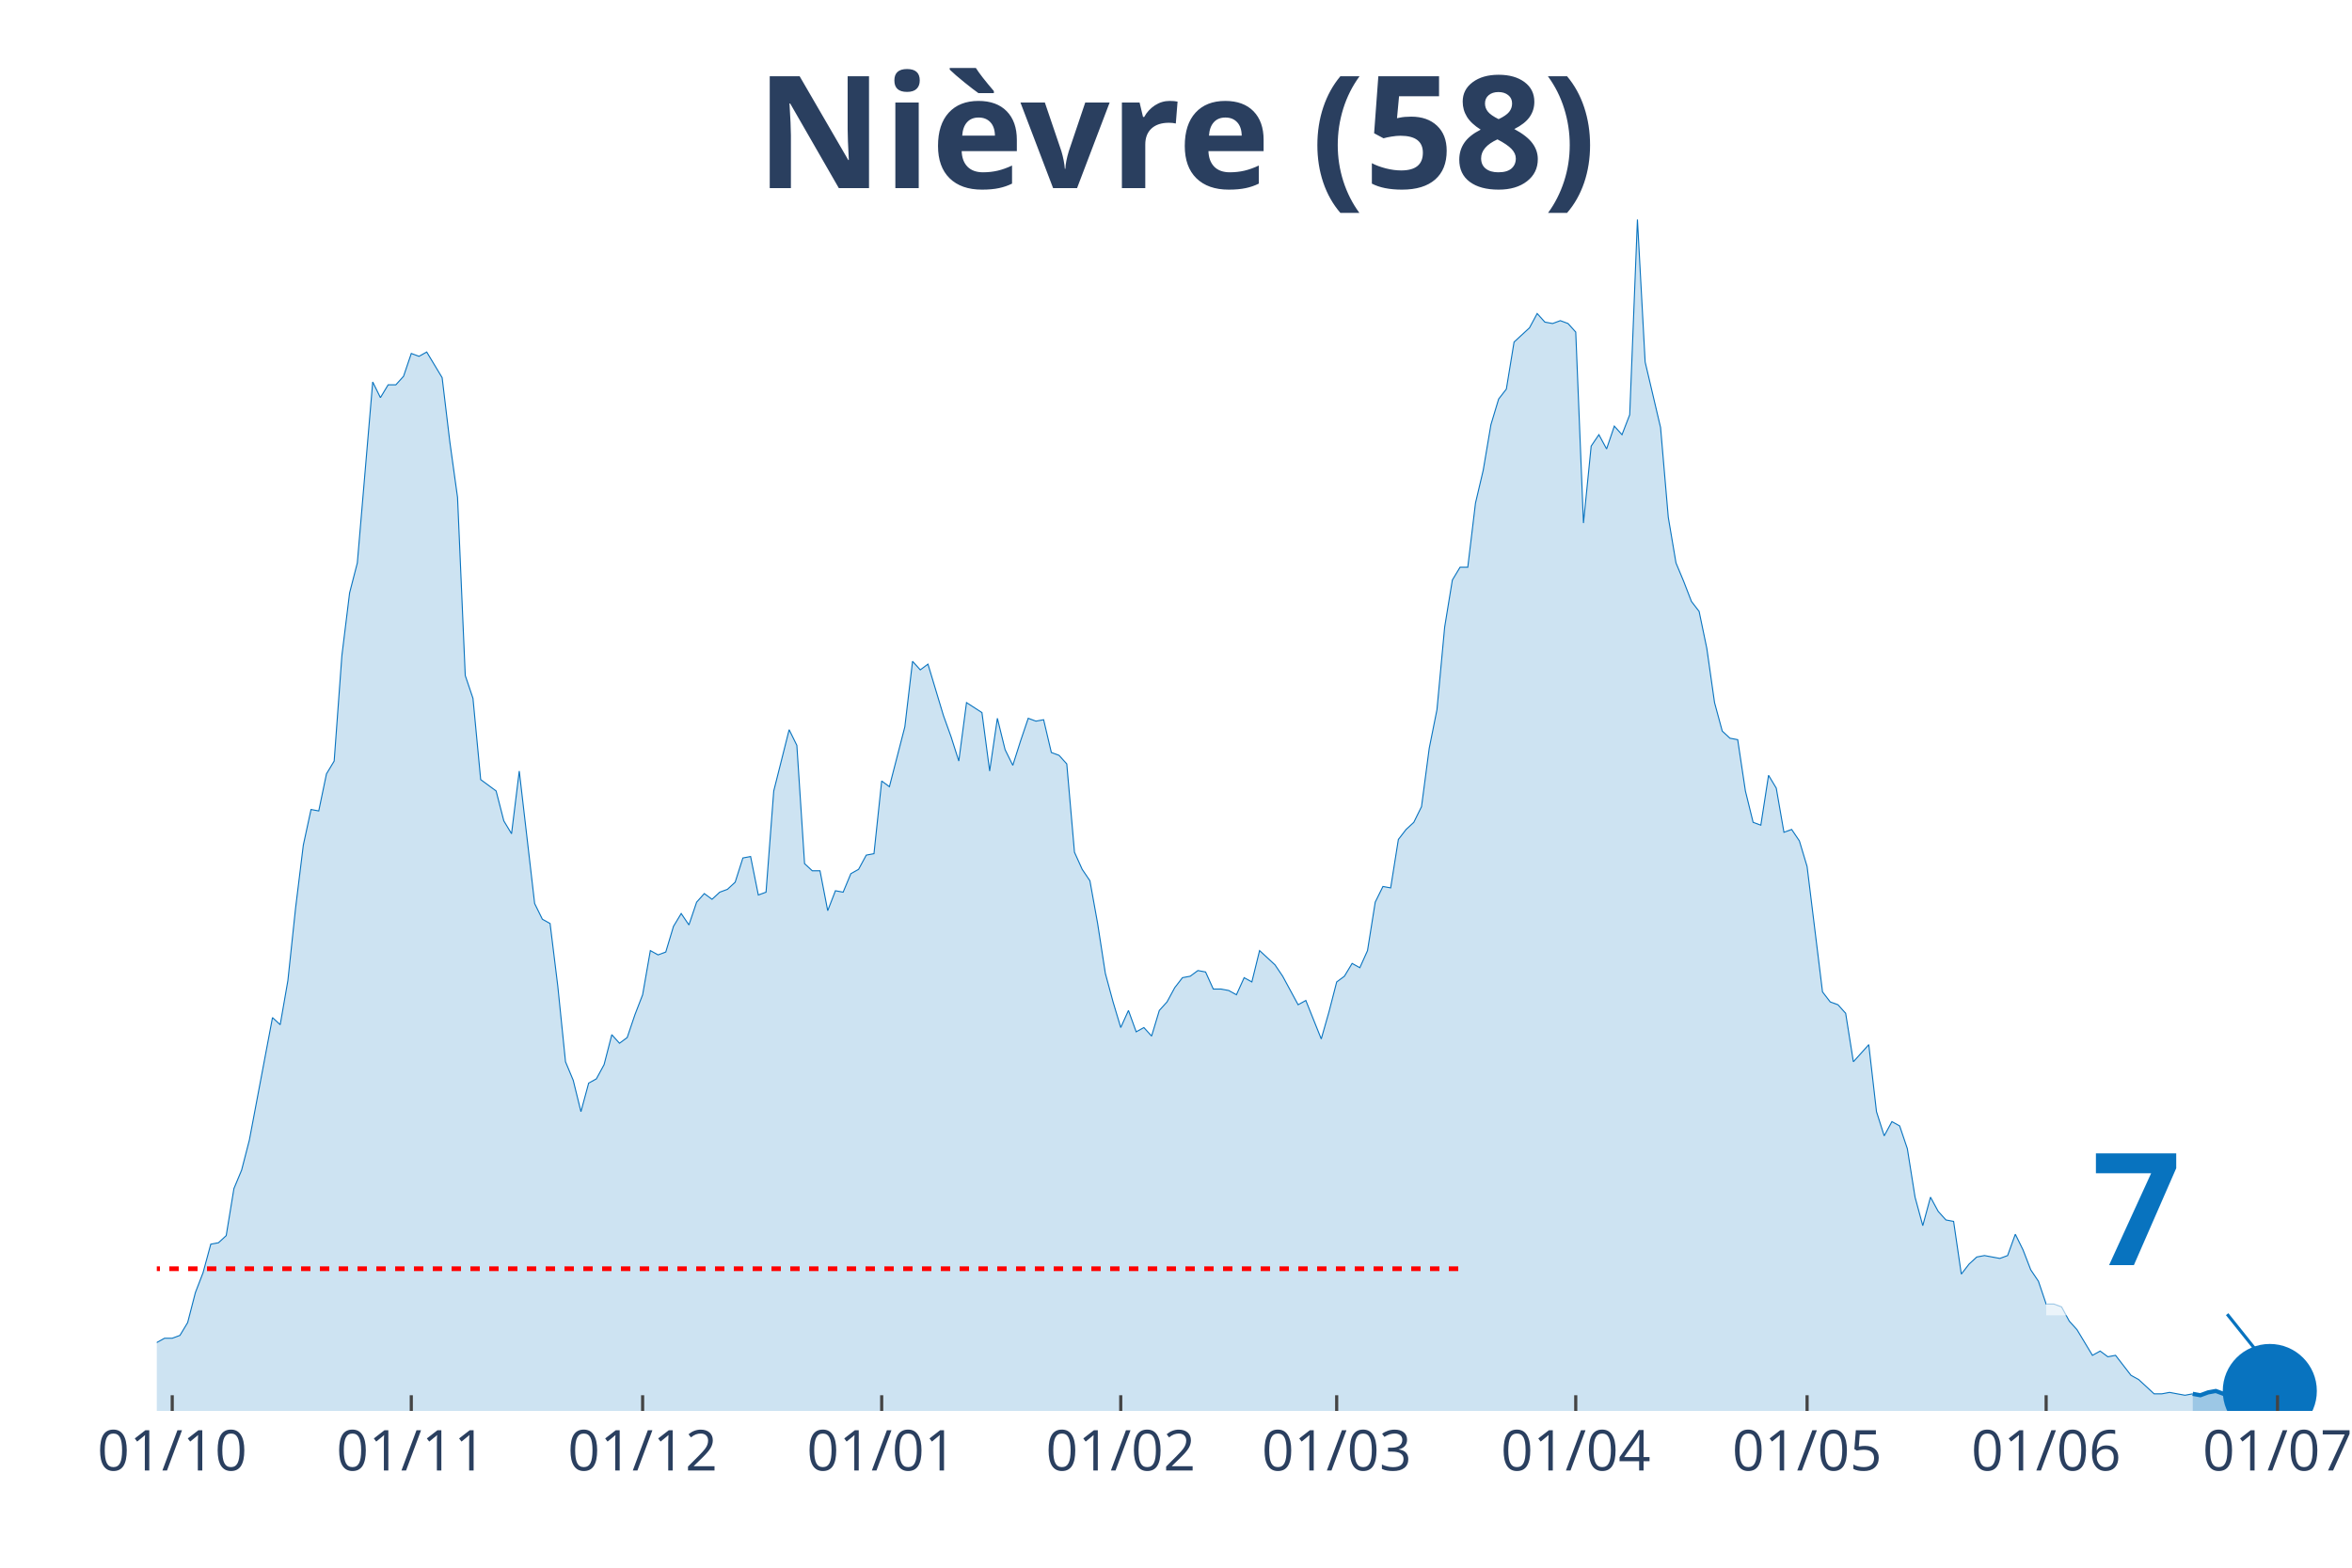
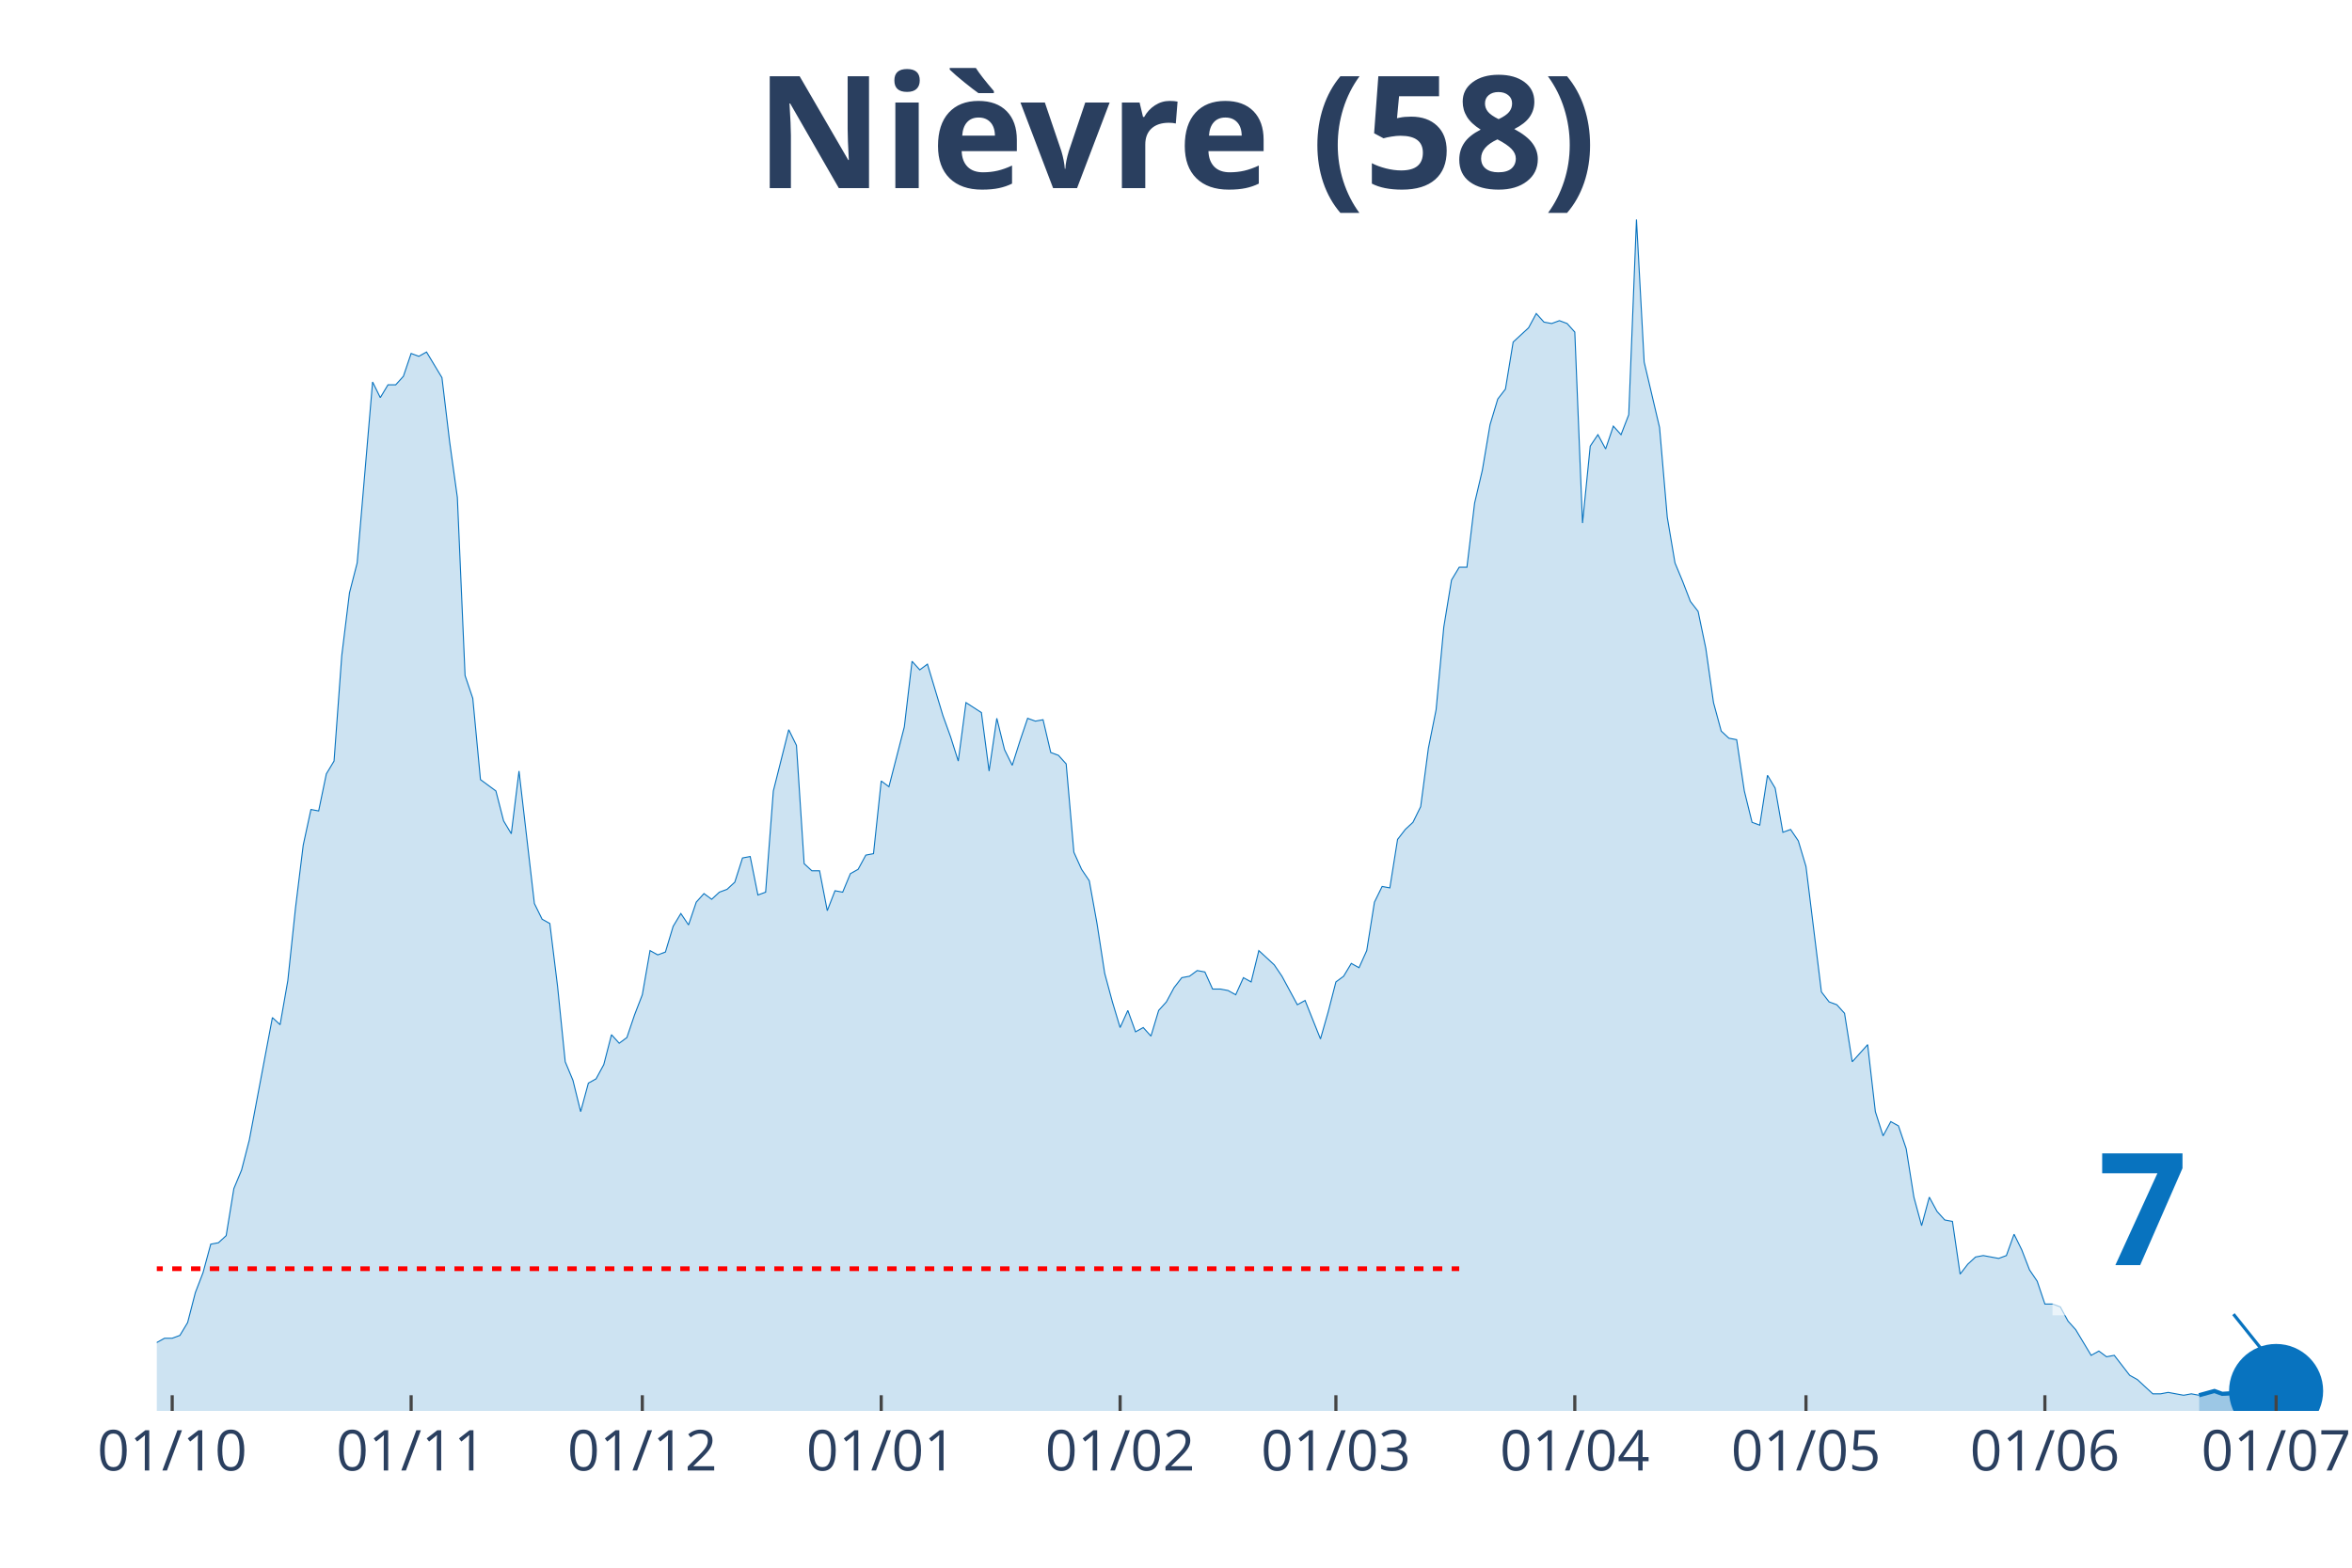
<svg xmlns="http://www.w3.org/2000/svg" class="main-svg" width="1125" height="750" style="" viewBox="0 0 750 500">
  <rect x="0" y="0" width="750" height="500" style="fill: rgb(0, 0, 0); fill-opacity: 0;" />
-   <defs id="defs-fc5e47">
+   <defs id="defs-426483">
    <g class="clips">
-       <clipPath id="clipfc5e47xyplot" class="plotclip">
-         <rect width="691" height="380" />
+       <clipPath id="clip426483xyplot" class="plotclip">
+         <rect width="693" height="380" />
      </clipPath>
-       <clipPath class="axesclip" id="clipfc5e47x">
-         <rect x="50" y="0" width="691" height="500" />
+       <clipPath class="axesclip" id="clip426483x">
+         <rect x="50" y="0" width="693" height="500" />
      </clipPath>
-       <clipPath class="axesclip" id="clipfc5e47y">
+       <clipPath class="axesclip" id="clip426483y">
        <rect x="0" y="70" width="750" height="380" />
      </clipPath>
-       <clipPath class="axesclip" id="clipfc5e47xy">
-         <rect x="50" y="70" width="691" height="380" />
+       <clipPath class="axesclip" id="clip426483xy">
+         <rect x="50" y="70" width="693" height="380" />
      </clipPath>
    </g>
    <g class="gradients" />
  </defs>
  <g class="bglayer">
-     <rect class="bg" x="50" y="70" width="691" height="380" style="fill: rgb(0, 0, 0); fill-opacity: 0; stroke-width: 0;" />
+     <rect class="bg" x="50" y="70" width="693" height="380" style="fill: rgb(0, 0, 0); fill-opacity: 0; stroke-width: 0;" />
  </g>
  <g class="layer-below">
    <g class="imagelayer" />
    <g class="shapelayer" />
  </g>
  <g class="cartesianlayer">
    <g class="subplot xy">
      <g class="layer-subplot">
        <g class="shapelayer" />
        <g class="imagelayer" />
      </g>
      <g class="gridlayer">
        <g class="x">
-           <path class="xgrid crisp" transform="translate(54.92,0)" d="M0,70v380" style="stroke: rgb(255, 255, 255); stroke-opacity: 1; stroke-width: 1px;" />
-           <path class="xgrid crisp" transform="translate(131.15,0)" d="M0,70v380" style="stroke: rgb(255, 255, 255); stroke-opacity: 1; stroke-width: 1px;" />
-           <path class="xgrid crisp" transform="translate(204.92,0)" d="M0,70v380" style="stroke: rgb(255, 255, 255); stroke-opacity: 1; stroke-width: 1px;" />
-           <path class="xgrid crisp" transform="translate(281.15,0)" d="M0,70v380" style="stroke: rgb(255, 255, 255); stroke-opacity: 1; stroke-width: 1px;" />
-           <path class="xgrid crisp" transform="translate(357.38,0)" d="M0,70v380" style="stroke: rgb(255, 255, 255); stroke-opacity: 1; stroke-width: 1px;" />
-           <path class="xgrid crisp" transform="translate(426.24,0)" d="M0,70v380" style="stroke: rgb(255, 255, 255); stroke-opacity: 1; stroke-width: 1px;" />
-           <path class="xgrid crisp" transform="translate(502.47,0)" d="M0,70v380" style="stroke: rgb(255, 255, 255); stroke-opacity: 1; stroke-width: 1px;" />
-           <path class="xgrid crisp" transform="translate(576.24,0)" d="M0,70v380" style="stroke: rgb(255, 255, 255); stroke-opacity: 1; stroke-width: 1px;" />
-           <path class="xgrid crisp" transform="translate(652.47,0)" d="M0,70v380" style="stroke: rgb(255, 255, 255); stroke-opacity: 1; stroke-width: 1px;" />
-           <path class="xgrid crisp" transform="translate(726.25,0)" d="M0,70v380" style="stroke: rgb(255, 255, 255); stroke-opacity: 1; stroke-width: 1px;" />
+           <path class="xgrid crisp" transform="translate(54.91,0)" d="M0,70v380" style="stroke: rgb(255, 255, 255); stroke-opacity: 1; stroke-width: 1px;" />
+           <path class="xgrid crisp" transform="translate(131.1,0)" d="M0,70v380" style="stroke: rgb(255, 255, 255); stroke-opacity: 1; stroke-width: 1px;" />
+           <path class="xgrid crisp" transform="translate(204.82,0)" d="M0,70v380" style="stroke: rgb(255, 255, 255); stroke-opacity: 1; stroke-width: 1px;" />
+           <path class="xgrid crisp" transform="translate(281,0)" d="M0,70v380" style="stroke: rgb(255, 255, 255); stroke-opacity: 1; stroke-width: 1px;" />
+           <path class="xgrid crisp" transform="translate(357.18,0)" d="M0,70v380" style="stroke: rgb(255, 255, 255); stroke-opacity: 1; stroke-width: 1px;" />
+           <path class="xgrid crisp" transform="translate(425.99,0)" d="M0,70v380" style="stroke: rgb(255, 255, 255); stroke-opacity: 1; stroke-width: 1px;" />
+           <path class="xgrid crisp" transform="translate(502.17,0)" d="M0,70v380" style="stroke: rgb(255, 255, 255); stroke-opacity: 1; stroke-width: 1px;" />
+           <path class="xgrid crisp" transform="translate(575.89,0)" d="M0,70v380" style="stroke: rgb(255, 255, 255); stroke-opacity: 1; stroke-width: 1px;" />
+           <path class="xgrid crisp" transform="translate(652.07,0)" d="M0,70v380" style="stroke: rgb(255, 255, 255); stroke-opacity: 1; stroke-width: 1px;" />
+           <path class="xgrid crisp" transform="translate(725.8,0)" d="M0,70v380" style="stroke: rgb(255, 255, 255); stroke-opacity: 1; stroke-width: 1px;" />
        </g>
        <g class="y" />
      </g>
      <g class="zerolinelayer" />
      <path class="xlines-below" />
      <path class="ylines-below" />
      <g class="overlines-below" />
      <g class="xaxislayer-below" />
      <g class="yaxislayer-below" />
      <g class="overaxes-below" />
-       <g class="plot" transform="translate(50, 70)" clip-path="url('#clipfc5e47xyplot')">
+       <g class="plot" transform="translate(50, 70)" clip-path="url('#clip426483xyplot')">
        <g class="scatterlayer mlayer">
-           <g class="trace scatter trace439060" style="stroke-miterlimit: 2;">
+           <g class="trace scatter trace8d36fe" style="stroke-miterlimit: 2;">
            <g class="fills">
              <g>
-                 <path class="js-fill" d="M649.2,380L-334.43,380L-334.43,365.91L-329.52,365L-327.06,378.18L-302.47,377.73L-300.01,377.73L-231.15,378.18L-228.69,374.55L-213.94,372.27L-211.48,375L-206.56,374.09L-204.1,377.27L-140.17,378.18L-137.71,377.27L-132.79,376.36L-130.33,377.27L-125.41,375L-122.95,375.45L-115.58,375.45L-113.12,374.09L-108.2,374.09L-105.74,372.73L-103.28,370.91L-100.82,371.82L-98.36,372.27L-95.9,369.09L-93.44,367.73L-90.99,368.64L-86.07,363.18L-83.61,360.45L-81.15,359.55L-78.69,360.91L-73.77,358.64L-71.31,354.55L-63.94,358.18L-61.48,355L-56.56,353.64L-54.1,356.82L-51.64,356.36L-49.18,347.73L-46.72,347.27L-44.26,344.55L-41.8,342.27L-39.35,325.91L-36.89,321.36L-34.43,320.45L-31.97,327.27L-29.51,328.18L-27.05,326.82L-24.59,328.64L-22.13,339.55L-19.67,344.09L-17.21,343.18L-14.75,345.45L-12.3,345L-9.84,350.45L-7.38,350.45L-4.92,354.09L-2.46,355.45L0,358.18L2.46,356.82L4.92,356.82L7.38,355.91L9.84,351.82L12.3,342.27L14.75,335.91L17.21,326.82L19.67,326.36L22.13,324.09L24.59,309.09L27.05,303.18L29.51,293.64L36.89,254.55L39.35,256.82L41.8,242.73L44.26,219.55L46.72,199.55L49.18,188.18L51.64,188.64L54.1,176.82L56.56,172.73L59.02,139.09L61.48,119.09L63.94,109.55L68.85,51.82L71.31,56.82L73.77,52.73L76.23,52.73L78.69,50L81.15,42.73L83.61,43.64L86.07,42.27L90.99,50.45L93.44,70.91L95.9,88.64L98.36,145.45L100.82,152.73L103.28,178.64L108.2,182.27L110.66,191.82L113.12,195.91L115.58,175.91L120.49,218.18L122.95,223.18L125.41,224.55L127.87,244.55L130.33,268.64L132.79,274.55L135.25,284.55L137.71,275.45L140.17,274.09L142.63,269.55L145.09,260L147.54,262.73L150,260.91L152.46,253.64L154.92,247.27L157.38,233.18L159.84,234.55L162.3,233.64L164.76,225.45L167.22,221.36L169.68,225L172.14,217.73L174.59,215L177.05,216.82L179.51,214.55L181.97,213.64L184.43,211.36L186.89,203.64L189.35,203.18L191.81,215.45L194.27,214.55L196.73,182.27L201.64,162.73L204.1,167.73L206.56,205.45L209.02,207.73L211.48,207.73L213.94,220.45L216.4,214.09L218.86,214.55L221.32,208.64L223.78,207.27L226.23,202.73L228.69,202.27L231.15,179.09L233.61,180.91L238.53,161.82L240.99,140.91L243.45,143.64L245.91,141.82L250.83,158.18L253.28,165L255.74,172.73L258.2,154.09L263.12,157.27L265.58,175.91L268.04,159.09L270.5,169.09L272.96,174.09L275.42,166.36L277.88,159.09L280.33,160L282.79,159.55L285.25,170L287.71,170.91L290.17,173.64L292.63,201.82L295.09,207.27L297.55,210.91L300.01,224.55L302.47,240.45L304.93,249.55L307.38,257.73L309.84,252.27L312.3,259.09L314.76,257.73L317.22,260.45L319.68,252.27L322.14,249.55L324.6,245L327.06,241.82L329.52,241.36L331.98,239.55L334.43,240L336.89,245.45L339.35,245.45L341.81,245.91L344.27,247.27L346.73,241.82L349.19,243.18L351.65,233.18L354.11,235.45L356.57,237.73L359.02,241.36L363.94,250.45L366.4,249.09L371.32,261.36L373.78,252.73L376.24,243.18L378.7,241.36L381.16,237.27L383.62,238.64L386.07,233.18L388.53,217.73L390.99,212.73L393.45,213.18L395.91,197.73L398.37,194.55L400.83,192.27L403.29,187.27L405.75,168.64L408.21,156.36L410.67,130L413.12,115L415.58,110.91L418.04,110.91L420.5,90.45L422.96,80L425.42,65.45L427.88,57.27L430.34,54.09L432.8,39.09L437.72,34.55L440.17,30L442.63,32.73L445.09,33.18L447.55,32.27L450.01,33.18L452.47,35.91L454.93,96.82L457.39,72.27L459.85,68.64L462.31,73.18L464.77,65.91L467.22,68.64L469.68,62.27L472.14,0L474.6,45.45L479.52,66.36L481.98,95L484.44,109.55L486.9,115.45L489.36,121.82L491.81,125L494.27,136.82L496.73,154.09L499.19,163.18L501.65,165.45L504.11,165.91L506.57,182.27L509.03,192.27L511.49,193.18L513.95,177.27L516.41,181.36L518.86,195.45L521.32,194.55L523.78,198.18L526.24,206.36L531.16,246.36L533.62,249.55L536.08,250.45L538.54,253.18L541,268.64L543.46,265.91L545.91,263.18L548.37,284.55L550.83,292.27L553.29,287.73L555.75,289.09L558.21,296.36L560.67,311.82L563.13,320.91L565.59,311.82L568.05,316.36L570.51,319.09L572.96,319.55L575.42,336.36L577.88,333.18L580.34,330.91L582.8,330.45L587.72,331.36L590.18,330.45L592.64,323.64L595.1,328.64L597.56,335L600.01,338.64L602.47,345.91L604.93,345.91L607.39,346.82L609.85,351.36L612.31,354.09L614.77,358.18L617.23,362.27L619.69,360.91L622.15,362.73L624.6,362.27L629.52,368.64L631.98,370L636.9,374.55L639.36,374.55L641.82,374.09L644.28,374.55L646.74,375L649.2,374.55" style="fill: rgb(8, 115, 191); fill-opacity: 0.2; stroke-width: 0;" />
+                 <path class="js-fill" d="M651.22,380L-334.21,380L-334.21,365.91L-329.3,365L-326.84,378.18L-302.27,377.73L-299.81,377.73L-231,378.18L-228.54,374.55L-213.8,372.27L-211.34,375L-206.43,374.09L-203.97,377.27L-142.53,378.18L-140.07,378.18L-132.7,376.36L-130.24,377.27L-125.33,375L-122.87,375.45L-115.5,375.45L-113.04,374.09L-108.13,374.09L-105.67,372.73L-103.21,370.91L-100.76,371.82L-98.3,372.27L-95.84,369.09L-93.38,367.73L-90.93,368.64L-86.01,363.18L-83.55,360.45L-81.1,359.55L-78.64,360.91L-73.72,358.64L-71.27,354.55L-63.89,358.18L-61.44,355L-56.52,353.64L-54.06,356.82L-51.61,356.36L-49.15,347.73L-46.69,347.27L-44.23,344.55L-41.78,342.27L-39.32,325.91L-36.86,321.36L-34.4,320.45L-31.95,327.27L-29.49,328.18L-27.03,326.82L-24.57,328.64L-22.12,339.55L-19.66,344.09L-17.2,343.18L-14.74,345.45L-12.29,345L-9.83,350.45L-7.37,350.45L-4.91,354.09L-2.46,355.45L0,358.18L2.46,356.82L4.91,356.82L7.37,355.91L9.83,351.82L12.29,342.27L14.74,335.91L17.2,326.82L19.66,326.36L22.12,324.09L24.57,309.09L27.03,303.18L29.49,293.64L36.86,254.55L39.32,256.82L41.78,242.73L44.23,219.55L46.69,199.55L49.15,188.18L51.61,188.64L54.06,176.82L56.52,172.73L58.98,139.09L61.44,119.09L63.89,109.55L68.81,51.82L71.27,56.82L73.72,52.73L76.18,52.73L78.64,50L81.1,42.73L83.55,43.64L86.01,42.27L90.93,50.45L93.38,70.91L95.84,88.64L98.3,145.45L100.76,152.73L103.21,178.64L108.13,182.27L110.59,191.82L113.04,195.91L115.5,175.91L120.41,218.18L122.87,223.18L125.33,224.55L127.79,244.55L130.24,268.64L132.7,274.55L135.16,284.55L137.62,275.45L140.07,274.09L142.53,269.55L144.99,260L147.45,262.73L149.9,260.91L152.36,253.64L154.82,247.27L157.28,233.18L159.73,234.55L162.19,233.64L164.65,225.45L167.11,221.36L169.56,225L172.02,217.73L174.48,215L176.94,216.82L179.39,214.55L181.85,213.64L184.31,211.36L186.77,203.64L189.22,203.18L191.68,215.45L194.14,214.55L196.6,182.27L201.51,162.73L203.97,167.73L206.43,205.45L208.88,207.73L211.34,207.73L213.8,220.45L216.26,214.09L218.71,214.55L221.17,208.64L223.63,207.27L226.09,202.73L228.54,202.27L231,179.09L233.46,180.91L238.37,161.82L240.83,140.91L243.29,143.64L245.74,141.82L250.66,158.18L253.12,165L255.57,172.73L258.03,154.09L262.95,157.27L265.4,175.91L267.86,159.09L270.32,169.09L272.78,174.09L275.23,166.36L277.69,159.09L280.15,160L282.61,159.55L285.06,170L287.52,170.91L289.98,173.64L292.44,201.82L294.89,207.27L297.35,210.91L299.81,224.55L302.27,240.45L304.72,249.55L307.18,257.73L309.64,252.27L312.1,259.09L314.55,257.73L317.01,260.45L319.47,252.27L321.93,249.55L324.38,245L326.84,241.82L329.3,241.36L331.76,239.55L334.21,240L336.67,245.45L339.13,245.45L341.59,245.91L344.04,247.27L346.5,241.82L348.96,243.18L351.41,233.18L353.87,235.45L356.33,237.73L358.79,241.36L363.7,250.45L366.16,249.09L371.07,261.36L373.53,252.73L375.99,243.18L378.45,241.36L380.9,237.27L383.36,238.64L385.82,233.18L388.28,217.73L390.73,212.73L393.19,213.18L395.65,197.73L398.11,194.55L400.56,192.27L403.02,187.27L405.48,168.64L407.94,156.36L410.39,130L412.85,115L415.31,110.91L417.77,110.91L420.22,90.45L422.68,80L425.14,65.45L427.6,57.27L430.05,54.09L432.51,39.09L437.43,34.55L439.88,30L442.34,32.73L444.8,33.18L447.26,32.27L449.71,33.18L452.17,35.91L454.63,96.82L457.09,72.27L459.54,68.64L462,73.18L464.46,65.91L466.91,68.64L469.37,62.27L471.83,0L474.29,45.45L479.2,66.36L481.66,95L484.12,109.55L486.57,115.45L489.03,121.82L491.49,125L493.95,136.82L496.4,154.09L498.86,163.18L501.32,165.45L503.78,165.91L506.23,182.27L508.69,192.27L511.15,193.18L513.61,177.27L516.06,181.36L518.52,195.45L520.98,194.55L523.44,198.18L525.89,206.36L530.81,246.36L533.27,249.55L535.72,250.45L538.18,253.18L540.64,268.64L543.1,265.91L545.55,263.18L548.01,284.55L550.47,292.27L552.93,287.73L555.38,289.09L557.84,296.36L560.3,311.82L562.76,320.91L565.21,311.82L567.67,316.36L570.13,319.09L572.59,319.55L575.04,336.36L577.5,333.18L579.96,330.91L582.41,330.45L587.33,331.36L589.79,330.45L592.24,323.64L594.7,328.64L597.16,335L599.62,338.64L602.07,345.91L604.53,345.91L606.99,346.82L609.45,351.36L611.9,354.09L614.36,358.18L616.82,362.27L619.28,360.91L621.73,362.73L624.19,362.27L629.11,368.64L631.56,370L636.48,374.55L638.94,374.55L641.39,374.09L643.85,374.55L646.31,375L648.77,374.55L651.22,375" style="fill: rgb(8, 115, 191); fill-opacity: 0.2; stroke-width: 0;" />
              </g>
            </g>
            <g class="errorbars" />
            <g class="lines">
-               <path class="js-line" d="M-334.43,365.91L-329.52,365L-327.06,378.18L-302.47,377.73L-300.01,377.73L-231.15,378.18L-228.69,374.55L-213.94,372.27L-211.48,375L-206.56,374.09L-204.1,377.27L-140.17,378.18L-137.71,377.27L-132.79,376.36L-130.33,377.27L-125.41,375L-122.95,375.45L-115.58,375.45L-113.12,374.09L-108.2,374.09L-105.74,372.73L-103.28,370.91L-100.82,371.82L-98.36,372.27L-95.9,369.09L-93.44,367.73L-90.99,368.64L-86.07,363.18L-83.61,360.45L-81.15,359.55L-78.69,360.91L-73.77,358.64L-71.31,354.55L-63.94,358.18L-61.48,355L-56.56,353.64L-54.1,356.82L-51.64,356.36L-49.18,347.73L-46.72,347.27L-44.26,344.55L-41.8,342.27L-39.35,325.91L-36.89,321.36L-34.43,320.45L-31.97,327.27L-29.51,328.18L-27.05,326.82L-24.59,328.64L-22.13,339.55L-19.67,344.09L-17.21,343.18L-14.75,345.45L-12.3,345L-9.84,350.45L-7.38,350.45L-4.92,354.09L-2.46,355.45L0,358.18L2.46,356.82L4.92,356.82L7.38,355.91L9.84,351.82L12.3,342.27L14.75,335.91L17.21,326.82L19.67,326.36L22.13,324.09L24.59,309.09L27.05,303.18L29.51,293.64L36.89,254.55L39.35,256.82L41.8,242.73L44.26,219.55L46.72,199.55L49.18,188.18L51.64,188.64L54.1,176.82L56.56,172.73L59.02,139.09L61.48,119.09L63.94,109.55L68.85,51.82L71.31,56.82L73.77,52.73L76.23,52.73L78.69,50L81.15,42.73L83.61,43.64L86.07,42.27L90.99,50.45L93.44,70.91L95.9,88.64L98.36,145.45L100.82,152.73L103.28,178.64L108.2,182.27L110.66,191.82L113.12,195.91L115.58,175.91L120.49,218.18L122.95,223.18L125.41,224.55L127.87,244.55L130.33,268.64L132.79,274.55L135.25,284.55L137.71,275.45L140.17,274.09L142.63,269.55L145.09,260L147.54,262.73L150,260.91L152.46,253.64L154.92,247.27L157.38,233.18L159.84,234.55L162.3,233.64L164.76,225.45L167.22,221.36L169.68,225L172.14,217.73L174.59,215L177.05,216.82L179.51,214.55L181.97,213.64L184.43,211.36L186.89,203.64L189.35,203.18L191.81,215.45L194.27,214.55L196.73,182.27L201.64,162.73L204.1,167.73L206.56,205.45L209.02,207.73L211.48,207.73L213.94,220.45L216.4,214.09L218.86,214.55L221.32,208.64L223.78,207.27L226.23,202.73L228.69,202.27L231.15,179.09L233.61,180.91L238.53,161.82L240.99,140.91L243.45,143.64L245.91,141.82L250.83,158.18L253.28,165L255.74,172.73L258.2,154.09L263.12,157.27L265.58,175.91L268.04,159.09L270.5,169.09L272.96,174.09L275.42,166.36L277.88,159.09L280.33,160L282.79,159.55L285.25,170L287.71,170.91L290.17,173.64L292.63,201.82L295.09,207.27L297.55,210.91L300.01,224.55L302.47,240.45L304.93,249.55L307.38,257.73L309.84,252.27L312.3,259.09L314.76,257.73L317.22,260.45L319.68,252.27L322.14,249.55L324.6,245L327.06,241.82L329.52,241.36L331.98,239.55L334.43,240L336.89,245.45L339.35,245.45L341.81,245.91L344.27,247.27L346.73,241.82L349.19,243.18L351.65,233.18L354.11,235.45L356.57,237.73L359.02,241.36L363.94,250.45L366.4,249.09L371.32,261.36L373.78,252.73L376.24,243.18L378.7,241.36L381.16,237.27L383.62,238.64L386.07,233.18L388.53,217.73L390.99,212.73L393.45,213.18L395.91,197.73L398.37,194.55L400.83,192.27L403.29,187.27L405.75,168.64L408.21,156.36L410.67,130L413.12,115L415.58,110.91L418.04,110.91L420.5,90.45L422.96,80L425.42,65.45L427.88,57.27L430.34,54.09L432.8,39.09L437.72,34.55L440.17,30L442.63,32.73L445.09,33.18L447.55,32.27L450.01,33.18L452.47,35.91L454.93,96.82L457.39,72.27L459.85,68.64L462.31,73.18L464.77,65.91L467.22,68.64L469.68,62.27L472.14,0L474.6,45.45L479.52,66.36L481.98,95L484.44,109.55L486.9,115.45L489.36,121.82L491.81,125L494.27,136.82L496.73,154.09L499.19,163.18L501.65,165.45L504.11,165.91L506.57,182.27L509.03,192.27L511.49,193.18L513.95,177.27L516.41,181.36L518.86,195.45L521.32,194.55L523.78,198.18L526.24,206.36L531.16,246.36L533.62,249.55L536.08,250.45L538.54,253.18L541,268.64L543.46,265.91L545.91,263.18L548.37,284.55L550.83,292.27L553.29,287.73L555.75,289.09L558.21,296.36L560.67,311.82L563.13,320.91L565.59,311.82L568.05,316.36L570.51,319.09L572.96,319.55L575.42,336.36L577.88,333.18L580.34,330.91L582.8,330.45L587.72,331.36L590.18,330.45L592.64,323.64L595.1,328.64L597.56,335L600.01,338.64L602.47,345.91L604.93,345.91L607.39,346.82L609.85,351.36L612.31,354.09L614.77,358.18L617.23,362.27L619.69,360.91L622.15,362.73L624.6,362.27L629.52,368.64L631.98,370L636.9,374.55L639.36,374.55L641.82,374.09L644.28,374.55L646.74,375L649.2,374.55" style="vector-effect: non-scaling-stroke; fill: none; stroke: rgb(8, 115, 191); stroke-opacity: 1; stroke-width: 0.5px; opacity: 1;" />
+               <path class="js-line" d="M-334.21,365.91L-329.3,365L-326.84,378.18L-302.27,377.73L-299.81,377.73L-231,378.18L-228.54,374.55L-213.8,372.27L-211.34,375L-206.43,374.09L-203.97,377.27L-142.53,378.18L-140.07,378.18L-132.7,376.36L-130.24,377.27L-125.33,375L-122.87,375.45L-115.5,375.45L-113.04,374.09L-108.13,374.09L-105.67,372.73L-103.21,370.91L-100.76,371.82L-98.3,372.27L-95.84,369.09L-93.38,367.73L-90.93,368.64L-86.01,363.18L-83.55,360.45L-81.1,359.55L-78.64,360.91L-73.72,358.64L-71.27,354.55L-63.89,358.18L-61.44,355L-56.52,353.64L-54.06,356.82L-51.61,356.36L-49.15,347.73L-46.69,347.27L-44.23,344.55L-41.78,342.27L-39.32,325.91L-36.86,321.36L-34.4,320.45L-31.95,327.27L-29.49,328.18L-27.03,326.82L-24.57,328.64L-22.12,339.55L-19.66,344.09L-17.2,343.18L-14.74,345.45L-12.29,345L-9.83,350.45L-7.37,350.45L-4.91,354.09L-2.46,355.45L0,358.18L2.46,356.82L4.91,356.82L7.37,355.91L9.83,351.82L12.29,342.27L14.74,335.91L17.2,326.82L19.66,326.36L22.12,324.09L24.57,309.09L27.03,303.18L29.49,293.64L36.86,254.55L39.32,256.82L41.78,242.73L44.23,219.55L46.69,199.55L49.15,188.18L51.61,188.64L54.06,176.82L56.52,172.73L58.98,139.09L61.44,119.09L63.89,109.55L68.81,51.82L71.27,56.82L73.72,52.73L76.18,52.73L78.64,50L81.1,42.73L83.55,43.64L86.01,42.27L90.93,50.45L93.38,70.91L95.84,88.64L98.3,145.45L100.76,152.73L103.21,178.64L108.13,182.27L110.59,191.82L113.04,195.91L115.5,175.91L120.41,218.18L122.87,223.18L125.33,224.55L127.79,244.55L130.24,268.64L132.7,274.55L135.16,284.55L137.62,275.45L140.07,274.09L142.53,269.55L144.99,260L147.45,262.73L149.9,260.91L152.36,253.64L154.82,247.27L157.28,233.18L159.73,234.55L162.19,233.64L164.65,225.45L167.11,221.36L169.56,225L172.02,217.73L174.48,215L176.94,216.82L179.39,214.55L181.85,213.64L184.31,211.36L186.77,203.64L189.22,203.18L191.68,215.45L194.14,214.55L196.6,182.27L201.51,162.73L203.97,167.73L206.43,205.45L208.88,207.73L211.34,207.73L213.8,220.45L216.26,214.09L218.71,214.55L221.17,208.64L223.63,207.27L226.09,202.73L228.54,202.27L231,179.09L233.46,180.91L238.37,161.82L240.83,140.91L243.29,143.64L245.74,141.82L250.66,158.18L253.12,165L255.57,172.73L258.03,154.09L262.95,157.27L265.4,175.91L267.86,159.09L270.32,169.09L272.78,174.09L275.23,166.36L277.69,159.09L280.15,160L282.61,159.55L285.06,170L287.52,170.91L289.98,173.64L292.44,201.82L294.89,207.27L297.35,210.91L299.81,224.55L302.27,240.45L304.72,249.55L307.18,257.73L309.64,252.27L312.1,259.09L314.55,257.73L317.01,260.45L319.47,252.27L321.93,249.55L324.38,245L326.84,241.82L329.3,241.36L331.76,239.55L334.21,240L336.67,245.45L339.13,245.45L341.59,245.91L344.04,247.27L346.5,241.82L348.96,243.18L351.41,233.18L353.87,235.45L356.33,237.73L358.79,241.36L363.7,250.45L366.16,249.09L371.07,261.36L373.53,252.73L375.99,243.18L378.45,241.36L380.9,237.27L383.36,238.64L385.82,233.18L388.28,217.73L390.73,212.73L393.19,213.18L395.65,197.73L398.11,194.55L400.56,192.27L403.02,187.27L405.48,168.64L407.94,156.36L410.39,130L412.85,115L415.31,110.91L417.77,110.91L420.22,90.45L422.68,80L425.14,65.45L427.6,57.27L430.05,54.09L432.51,39.09L437.43,34.55L439.88,30L442.34,32.73L444.8,33.18L447.26,32.27L449.71,33.18L452.17,35.91L454.63,96.82L457.09,72.27L459.54,68.64L462,73.18L464.46,65.91L466.91,68.64L469.37,62.27L471.83,0L474.29,45.45L479.2,66.36L481.66,95L484.12,109.55L486.57,115.45L489.03,121.82L491.49,125L493.95,136.82L496.4,154.09L498.86,163.18L501.32,165.45L503.78,165.91L506.23,182.27L508.69,192.27L511.15,193.18L513.61,177.27L516.06,181.36L518.52,195.45L520.98,194.55L523.44,198.18L525.89,206.36L530.81,246.36L533.27,249.55L535.72,250.45L538.18,253.18L540.64,268.64L543.1,265.91L545.55,263.18L548.01,284.55L550.47,292.27L552.93,287.73L555.38,289.09L557.84,296.36L560.3,311.82L562.76,320.91L565.21,311.82L567.67,316.36L570.13,319.09L572.59,319.55L575.04,336.36L577.5,333.18L579.96,330.91L582.41,330.45L587.33,331.36L589.79,330.45L592.24,323.64L594.7,328.64L597.16,335L599.62,338.64L602.07,345.91L604.53,345.91L606.99,346.82L609.45,351.36L611.9,354.09L614.36,358.18L616.82,362.27L619.28,360.91L621.73,362.73L624.19,362.27L629.11,368.64L631.56,370L636.48,374.55L638.94,374.55L641.39,374.09L643.85,374.55L646.31,375L648.77,374.55L651.22,375" style="vector-effect: non-scaling-stroke; fill: none; stroke: rgb(8, 115, 191); stroke-opacity: 1; stroke-width: 0.5px; opacity: 1;" />
            </g>
            <g class="points" />
            <g class="text" />
          </g>
-           <g class="trace scatter tracecfc2f0" style="stroke-miterlimit: 2;">
+           <g class="trace scatter trace4864f3" style="stroke-miterlimit: 2;">
            <g class="fills">
              <g>
-                 <path class="js-fill" d="M673.79,380L649.2,380L649.2,374.55L651.65,375L654.11,374.09L656.57,373.64L659.03,374.55L666.41,374.09L668.87,371.82L671.33,373.18L673.79,373.64" style="fill: rgb(8, 115, 191); fill-opacity: 0.4; stroke-width: 0;" />
+                 <path class="js-fill" d="M675.8,380L651.22,380L651.22,375L656.14,373.64L658.6,374.55L665.97,374.09L668.43,371.82L670.88,373.18L673.34,373.64L675.8,373.64" style="fill: rgb(8, 115, 191); fill-opacity: 0.4; stroke-width: 0;" />
              </g>
            </g>
            <g class="errorbars" />
            <g class="lines">
-               <path class="js-line" d="M649.2,374.55L651.65,375L654.11,374.09L656.57,373.64L659.03,374.55L666.41,374.09L668.87,371.82L671.33,373.18L673.79,373.64" style="vector-effect: non-scaling-stroke; fill: none; stroke: rgb(8, 115, 191); stroke-opacity: 1; stroke-width: 2px; opacity: 1;" />
+               <path class="js-line" d="M651.22,375L656.14,373.64L658.6,374.55L665.97,374.09L668.43,371.82L670.88,373.18L673.34,373.64L675.8,373.64" style="vector-effect: non-scaling-stroke; fill: none; stroke: rgb(8, 115, 191); stroke-opacity: 1; stroke-width: 2px; opacity: 1;" />
            </g>
            <g class="points" />
            <g class="text" />
          </g>
-           <g class="trace scatter tracebd6ed1" style="stroke-miterlimit: 2; opacity: 1;">
+           <g class="trace scatter trace40819b" style="stroke-miterlimit: 2; opacity: 1;">
            <g class="fills" />
            <g class="errorbars" />
            <g class="lines" />
            <g class="points">
-               <path class="point" transform="translate(673.79,373.64)" d="M15,0A15,15 0 1,1 0,-15A15,15 0 0,1 15,0Z" style="opacity: 1; stroke-width: 0px; fill: rgb(8, 115, 191); fill-opacity: 1;" />
+               <path class="point" transform="translate(675.8,373.64)" d="M15,0A15,15 0 1,1 0,-15A15,15 0 0,1 15,0Z" style="opacity: 1; stroke-width: 0px; fill: rgb(8, 115, 191); fill-opacity: 1;" />
            </g>
            <g class="text" />
          </g>
        </g>
      </g>
      <g class="overplot" />
      <path class="xlines-above crisp" style="fill: none; stroke-width: 1px; stroke: rgb(0, 0, 0); stroke-opacity: 0;" d="" />
      <path class="ylines-above crisp" style="fill: none;" d="M0,0" />
      <g class="overlines-above" />
      <g class="xaxislayer-above">
-         <path class="xtick ticks crisp" d="M0,450v-5" transform="translate(54.92,0)" style="stroke: rgb(68, 68, 68); stroke-opacity: 1; stroke-width: 1px;" />
-         <path class="xtick ticks crisp" d="M0,450v-5" transform="translate(131.15,0)" style="stroke: rgb(68, 68, 68); stroke-opacity: 1; stroke-width: 1px;" />
-         <path class="xtick ticks crisp" d="M0,450v-5" transform="translate(204.92,0)" style="stroke: rgb(68, 68, 68); stroke-opacity: 1; stroke-width: 1px;" />
-         <path class="xtick ticks crisp" d="M0,450v-5" transform="translate(281.15,0)" style="stroke: rgb(68, 68, 68); stroke-opacity: 1; stroke-width: 1px;" />
-         <path class="xtick ticks crisp" d="M0,450v-5" transform="translate(357.38,0)" style="stroke: rgb(68, 68, 68); stroke-opacity: 1; stroke-width: 1px;" />
-         <path class="xtick ticks crisp" d="M0,450v-5" transform="translate(426.24,0)" style="stroke: rgb(68, 68, 68); stroke-opacity: 1; stroke-width: 1px;" />
-         <path class="xtick ticks crisp" d="M0,450v-5" transform="translate(502.47,0)" style="stroke: rgb(68, 68, 68); stroke-opacity: 1; stroke-width: 1px;" />
-         <path class="xtick ticks crisp" d="M0,450v-5" transform="translate(576.24,0)" style="stroke: rgb(68, 68, 68); stroke-opacity: 1; stroke-width: 1px;" />
-         <path class="xtick ticks crisp" d="M0,450v-5" transform="translate(652.47,0)" style="stroke: rgb(68, 68, 68); stroke-opacity: 1; stroke-width: 1px;" />
-         <path class="xtick ticks crisp" d="M0,450v-5" transform="translate(726.25,0)" style="stroke: rgb(68, 68, 68); stroke-opacity: 1; stroke-width: 1px;" />
+         <path class="xtick ticks crisp" d="M0,450v-5" transform="translate(54.91,0)" style="stroke: rgb(68, 68, 68); stroke-opacity: 1; stroke-width: 1px;" />
+         <path class="xtick ticks crisp" d="M0,450v-5" transform="translate(131.1,0)" style="stroke: rgb(68, 68, 68); stroke-opacity: 1; stroke-width: 1px;" />
+         <path class="xtick ticks crisp" d="M0,450v-5" transform="translate(204.82,0)" style="stroke: rgb(68, 68, 68); stroke-opacity: 1; stroke-width: 1px;" />
+         <path class="xtick ticks crisp" d="M0,450v-5" transform="translate(281,0)" style="stroke: rgb(68, 68, 68); stroke-opacity: 1; stroke-width: 1px;" />
+         <path class="xtick ticks crisp" d="M0,450v-5" transform="translate(357.18,0)" style="stroke: rgb(68, 68, 68); stroke-opacity: 1; stroke-width: 1px;" />
+         <path class="xtick ticks crisp" d="M0,450v-5" transform="translate(425.99,0)" style="stroke: rgb(68, 68, 68); stroke-opacity: 1; stroke-width: 1px;" />
+         <path class="xtick ticks crisp" d="M0,450v-5" transform="translate(502.17,0)" style="stroke: rgb(68, 68, 68); stroke-opacity: 1; stroke-width: 1px;" />
+         <path class="xtick ticks crisp" d="M0,450v-5" transform="translate(575.89,0)" style="stroke: rgb(68, 68, 68); stroke-opacity: 1; stroke-width: 1px;" />
+         <path class="xtick ticks crisp" d="M0,450v-5" transform="translate(652.07,0)" style="stroke: rgb(68, 68, 68); stroke-opacity: 1; stroke-width: 1px;" />
+         <path class="xtick ticks crisp" d="M0,450v-5" transform="translate(725.8,0)" style="stroke: rgb(68, 68, 68); stroke-opacity: 1; stroke-width: 1px;" />
        <g class="xtick">
-           <text text-anchor="middle" x="0" y="469" transform="translate(54.92,0)" style="font-family: 'Open Sans', verdana, arial, sans-serif; font-size: 18px; fill: rgb(42, 63, 95); fill-opacity: 1; white-space: pre;">01/10</text>
+           <text text-anchor="middle" x="0" y="469" transform="translate(54.91,0)" style="font-family: 'Open Sans', verdana, arial, sans-serif; font-size: 18px; fill: rgb(42, 63, 95); fill-opacity: 1; white-space: pre;">01/10</text>
        </g>
        <g class="xtick">
-           <text text-anchor="middle" x="0" y="469" transform="translate(131.15,0)" style="font-family: 'Open Sans', verdana, arial, sans-serif; font-size: 18px; fill: rgb(42, 63, 95); fill-opacity: 1; white-space: pre;">01/11</text>
+           <text text-anchor="middle" x="0" y="469" transform="translate(131.1,0)" style="font-family: 'Open Sans', verdana, arial, sans-serif; font-size: 18px; fill: rgb(42, 63, 95); fill-opacity: 1; white-space: pre;">01/11</text>
        </g>
        <g class="xtick">
-           <text text-anchor="middle" x="0" y="469" transform="translate(204.92,0)" style="font-family: 'Open Sans', verdana, arial, sans-serif; font-size: 18px; fill: rgb(42, 63, 95); fill-opacity: 1; white-space: pre;">01/12</text>
+           <text text-anchor="middle" x="0" y="469" transform="translate(204.82,0)" style="font-family: 'Open Sans', verdana, arial, sans-serif; font-size: 18px; fill: rgb(42, 63, 95); fill-opacity: 1; white-space: pre;">01/12</text>
        </g>
        <g class="xtick">
-           <text text-anchor="middle" x="0" y="469" transform="translate(281.15,0)" style="font-family: 'Open Sans', verdana, arial, sans-serif; font-size: 18px; fill: rgb(42, 63, 95); fill-opacity: 1; white-space: pre;">01/01</text>
+           <text text-anchor="middle" x="0" y="469" transform="translate(281,0)" style="font-family: 'Open Sans', verdana, arial, sans-serif; font-size: 18px; fill: rgb(42, 63, 95); fill-opacity: 1; white-space: pre;">01/01</text>
        </g>
        <g class="xtick">
-           <text text-anchor="middle" x="0" y="469" transform="translate(357.38,0)" style="font-family: 'Open Sans', verdana, arial, sans-serif; font-size: 18px; fill: rgb(42, 63, 95); fill-opacity: 1; white-space: pre;">01/02</text>
+           <text text-anchor="middle" x="0" y="469" transform="translate(357.18,0)" style="font-family: 'Open Sans', verdana, arial, sans-serif; font-size: 18px; fill: rgb(42, 63, 95); fill-opacity: 1; white-space: pre;">01/02</text>
        </g>
        <g class="xtick">
-           <text text-anchor="middle" x="0" y="469" transform="translate(426.24,0)" style="font-family: 'Open Sans', verdana, arial, sans-serif; font-size: 18px; fill: rgb(42, 63, 95); fill-opacity: 1; white-space: pre;">01/03</text>
+           <text text-anchor="middle" x="0" y="469" transform="translate(425.99,0)" style="font-family: 'Open Sans', verdana, arial, sans-serif; font-size: 18px; fill: rgb(42, 63, 95); fill-opacity: 1; white-space: pre;">01/03</text>
        </g>
        <g class="xtick">
-           <text text-anchor="middle" x="0" y="469" transform="translate(502.47,0)" style="font-family: 'Open Sans', verdana, arial, sans-serif; font-size: 18px; fill: rgb(42, 63, 95); fill-opacity: 1; white-space: pre;">01/04</text>
+           <text text-anchor="middle" x="0" y="469" transform="translate(502.17,0)" style="font-family: 'Open Sans', verdana, arial, sans-serif; font-size: 18px; fill: rgb(42, 63, 95); fill-opacity: 1; white-space: pre;">01/04</text>
        </g>
        <g class="xtick">
-           <text text-anchor="middle" x="0" y="469" transform="translate(576.24,0)" style="font-family: 'Open Sans', verdana, arial, sans-serif; font-size: 18px; fill: rgb(42, 63, 95); fill-opacity: 1; white-space: pre;">01/05</text>
+           <text text-anchor="middle" x="0" y="469" transform="translate(575.89,0)" style="font-family: 'Open Sans', verdana, arial, sans-serif; font-size: 18px; fill: rgb(42, 63, 95); fill-opacity: 1; white-space: pre;">01/05</text>
        </g>
        <g class="xtick">
-           <text text-anchor="middle" x="0" y="469" transform="translate(652.47,0)" style="font-family: 'Open Sans', verdana, arial, sans-serif; font-size: 18px; fill: rgb(42, 63, 95); fill-opacity: 1; white-space: pre;">01/06</text>
+           <text text-anchor="middle" x="0" y="469" transform="translate(652.07,0)" style="font-family: 'Open Sans', verdana, arial, sans-serif; font-size: 18px; fill: rgb(42, 63, 95); fill-opacity: 1; white-space: pre;">01/06</text>
        </g>
        <g class="xtick">
-           <text text-anchor="middle" x="0" y="469" transform="translate(726.25,0)" style="font-family: 'Open Sans', verdana, arial, sans-serif; font-size: 18px; fill: rgb(42, 63, 95); fill-opacity: 1; white-space: pre;">01/07</text>
+           <text text-anchor="middle" x="0" y="469" transform="translate(725.8,0)" style="font-family: 'Open Sans', verdana, arial, sans-serif; font-size: 18px; fill: rgb(42, 63, 95); fill-opacity: 1; white-space: pre;">01/07</text>
        </g>
      </g>
      <g class="yaxislayer-above" />
      <g class="overaxes-above" />
    </g>
  </g>
  <g class="polarlayer" />
  <g class="ternarylayer" />
  <g class="geolayer" />
  <g class="funnelarealayer" />
  <g class="pielayer" />
  <g class="treemaplayer" />
  <g class="sunburstlayer" />
  <g class="glimages" />
-   <defs id="topdefs-fc5e47">
+   <defs id="topdefs-426483">
    <g class="clips" />
  </defs>
  <g class="layer-above">
    <g class="imagelayer" />
    <g class="shapelayer">
-       <path data-index="0" fill-rule="evenodd" d="M-1332,404.64L465.58,404.64" clip-path="url('#clipfc5e47xy')" style="opacity: 1; stroke: rgb(255, 0, 0); stroke-opacity: 1; fill: rgb(0, 0, 0); fill-opacity: 0; stroke-dasharray: 3px, 3px; stroke-width: 1.5px;" />
+       <path data-index="0" fill-rule="evenodd" d="M-1331.09,404.64L465.31,404.64" clip-path="url('#clip426483xy')" style="opacity: 1; stroke: rgb(255, 0, 0); stroke-opacity: 1; fill: rgb(0, 0, 0); fill-opacity: 0; stroke-dasharray: 3px, 3px; stroke-width: 1.5px;" />
    </g>
  </g>
  <g class="infolayer">
    <g class="g-gtitle">
      <text class="gtitle" x="375" y="25" text-anchor="middle" dy="0.7em" style="font-family: 'Open Sans', verdana, arial, sans-serif; font-size: 50px; fill: rgb(42, 63, 95); opacity: 1; font-weight: normal; white-space: pre;">
        <tspan style="font-weight:bold">Nièvre (58)</tspan>
      </text>
    </g>
    <g class="g-xtitle" />
    <g class="annotation" data-index="0" style="opacity: 1;">
-       <g class="annotation-text-g" transform="rotate(0,681.79,383.64)">
-         <g class="cursor-pointer" transform="translate(652, 348)">
+       <g class="annotation-text-g" transform="rotate(0,683.8,383.64)">
+         <g class="cursor-pointer" transform="translate(654, 348)">
          <rect class="bg" x="0.5" y="0.5" width="58" height="71" style="stroke-width: 1px; stroke: rgb(0, 0, 0); stroke-opacity: 0; fill: rgb(255, 255, 255); fill-opacity: 0.6;" />
          <text class="annotation-text" text-anchor="middle" x="29.266" y="55.5" style="font-family: 'Open Sans', verdana, arial, sans-serif; font-size: 50px; fill: rgb(8, 115, 191); fill-opacity: 1; white-space: pre;">
            <tspan style="font-weight:bold">7 </tspan>
          </text>
        </g>
      </g>
      <g class="annotation-arrow-g" style="opacity: 1;">
-         <path d="M710.19,419.14L721.79,433.64" style="stroke-width: 1px; stroke: rgb(8, 115, 191); stroke-opacity: 1; stroke-dasharray: 0px, 0px, 18.569px, 18.569px;" />
+         <path d="M712.2,419.14L723.8,433.64" style="stroke-width: 1px; stroke: rgb(8, 115, 191); stroke-opacity: 1; stroke-dasharray: 0px, 0px, 18.569px, 18.569px;" />
      </g>
    </g>
  </g>
</svg>
